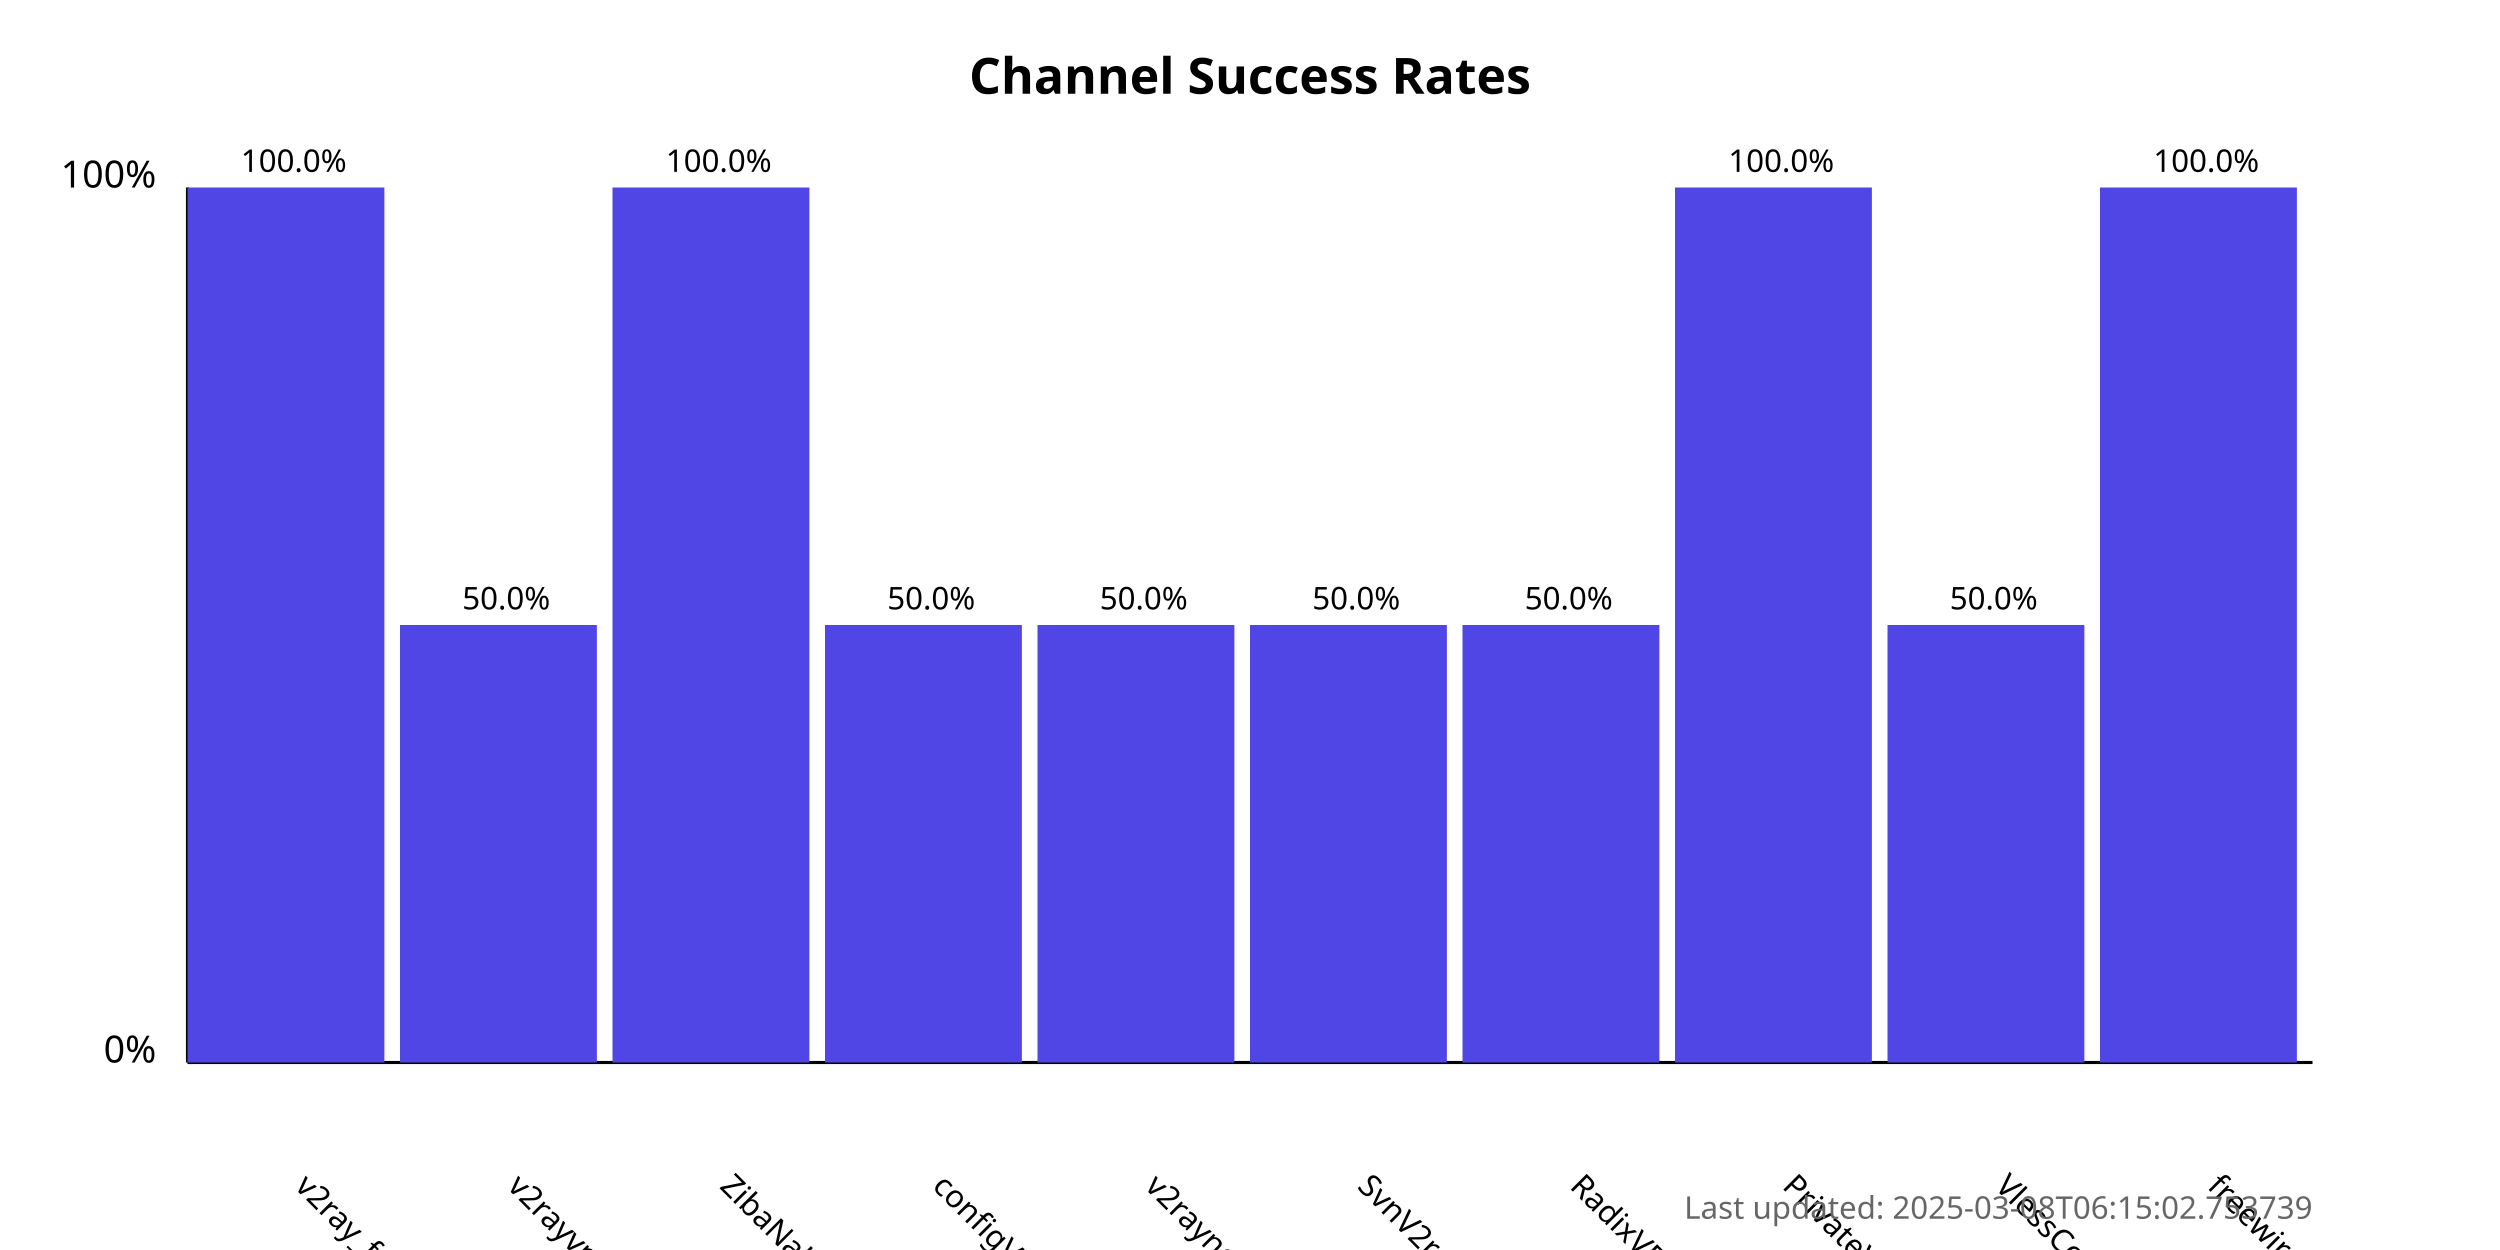
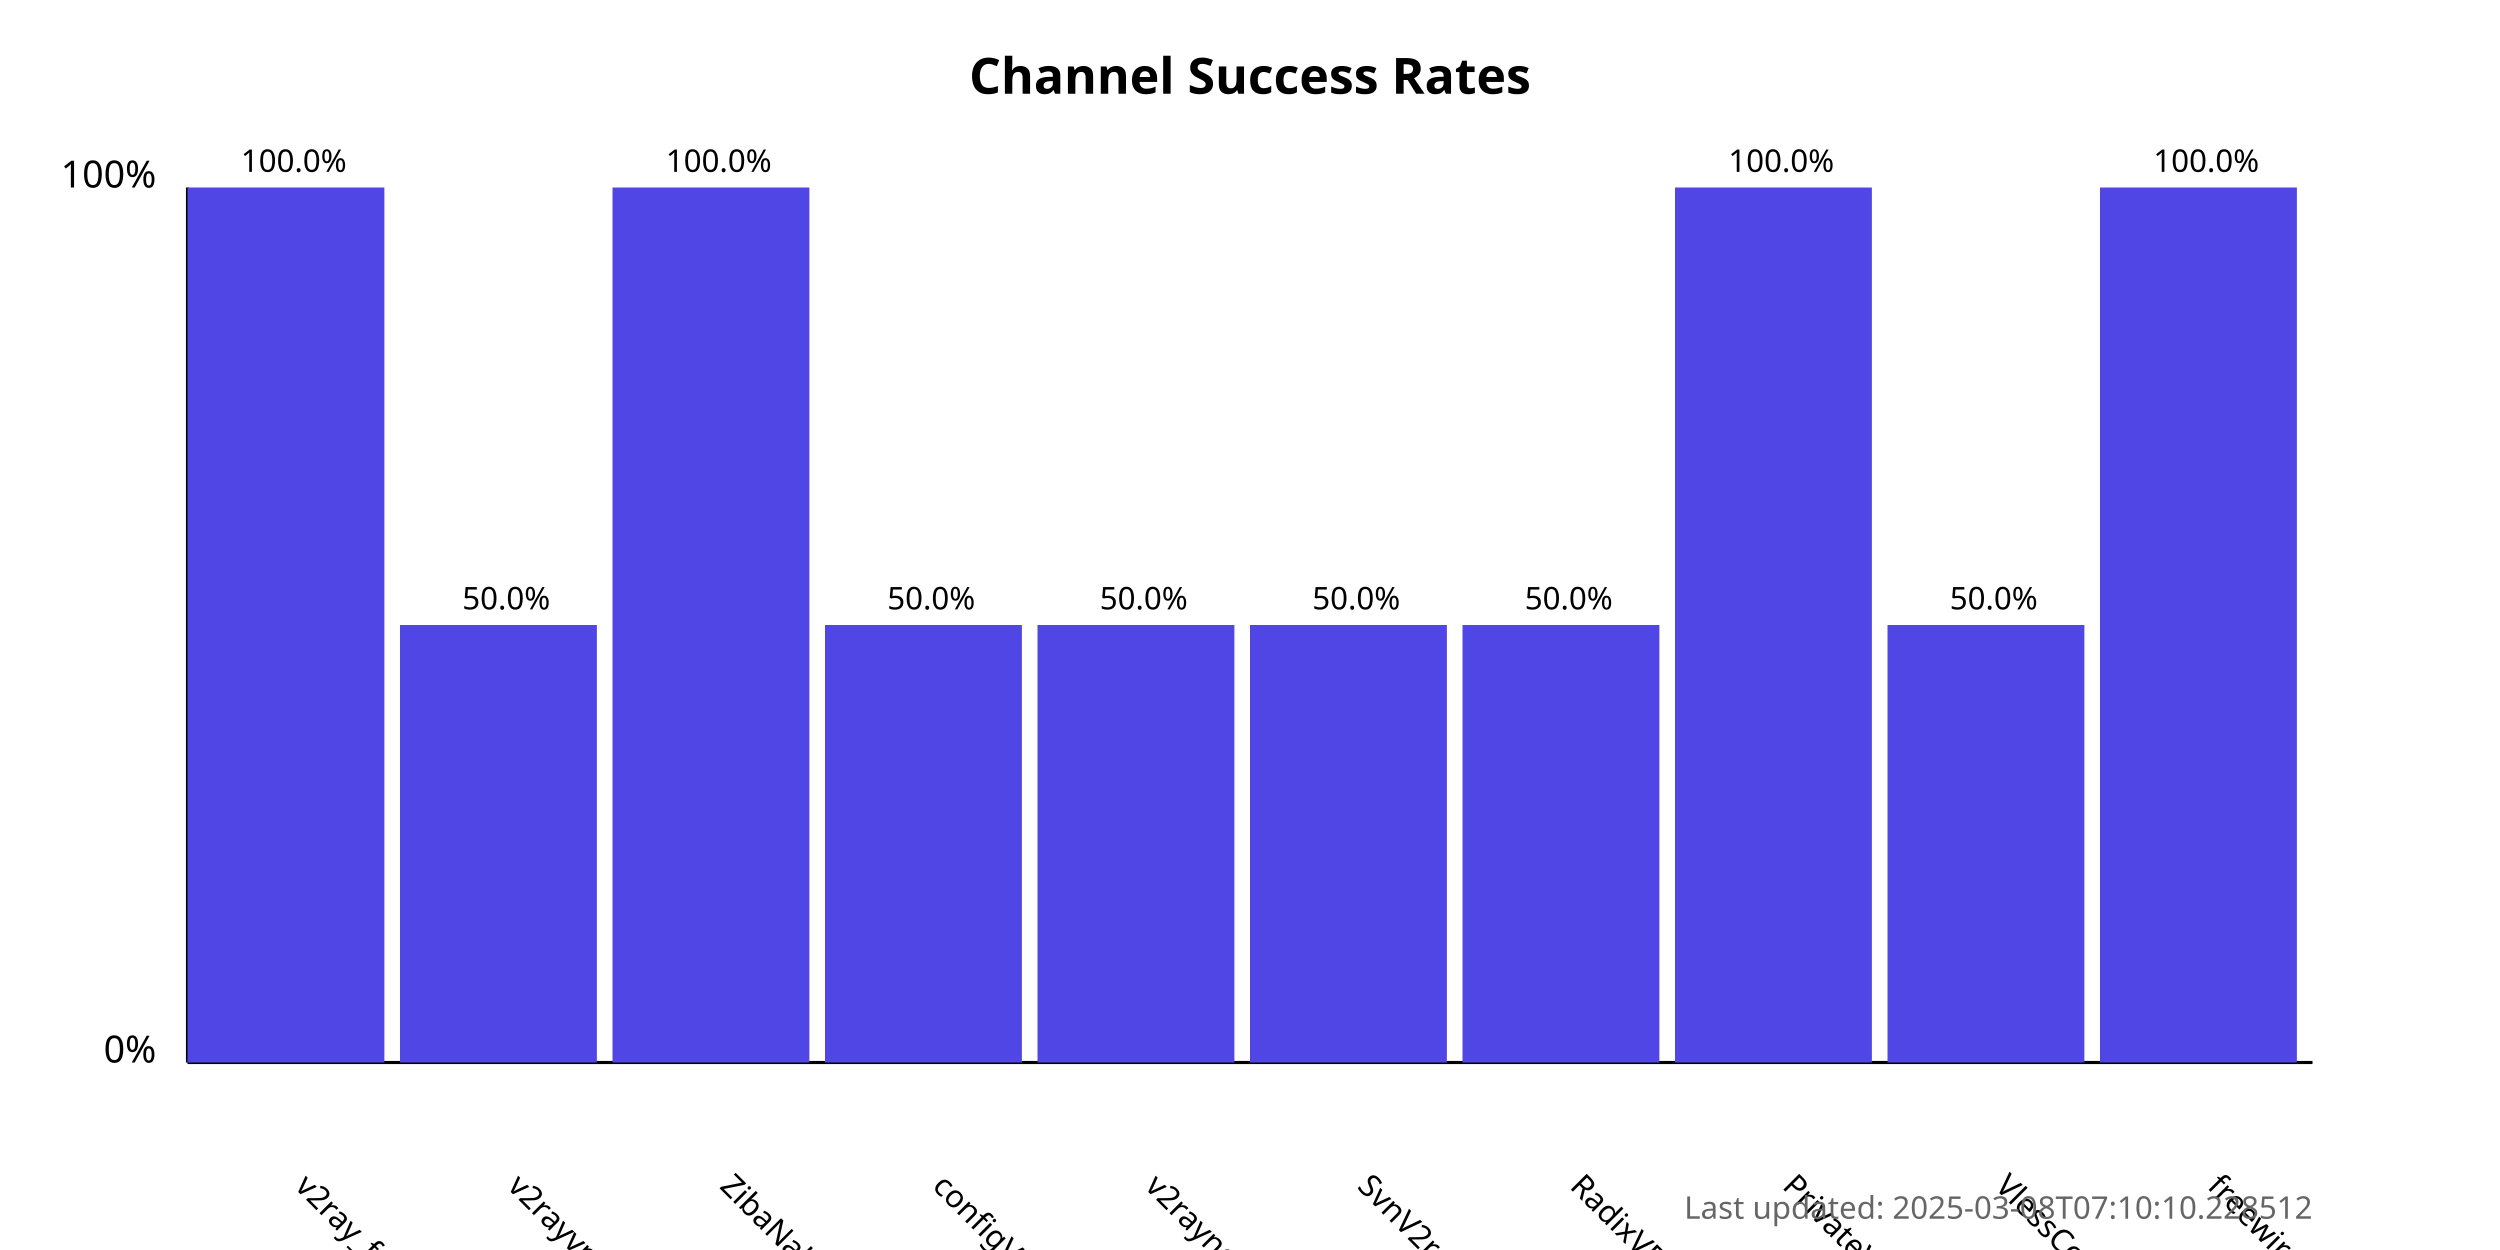
<svg xmlns="http://www.w3.org/2000/svg" width="800" height="400">
  <style>
            .chart-title { font: bold 16px sans-serif; }
            .axis-label { font: 12px sans-serif; }
            .tick-label { font: 10px sans-serif; }
            .bar { fill: #4f46e5; }
            .bar:hover { fill: #6366f1; }
            .timestamp { font: 10px sans-serif; fill: #666; }
        </style>
  <text x="400.0" y="30" text-anchor="middle" class="chart-title">
            Channel Success Rates
        </text>
  <line x1="60" y1="340" x2="60" y2="60" stroke="black" stroke-width="1" />
  <line x1="60" y1="340" x2="740" y2="340" stroke="black" stroke-width="1" />
  <text x="50" y="340" text-anchor="end" class="axis-label">0%</text>
  <text x="50" y="60" text-anchor="end" class="axis-label">100%</text>
  <g>
    <rect x="60" y="60.0" width="63.0" height="280.0" class="bar" />
    <text x="94.0" y="380" transform="rotate(45, 94.0, 380)" text-anchor="start" class="tick-label">
                v2ray_free_conf
            </text>
    <text x="94.0" y="55.0" text-anchor="middle" class="tick-label">
                100.0%
            </text>
  </g>
  <g>
    <rect x="128.0" y="200.0" width="63.0" height="140.0" class="bar" />
    <text x="162.0" y="380" transform="rotate(45, 162.0, 380)" text-anchor="start" class="tick-label">
                v2rayvpno
            </text>
    <text x="162.0" y="195.0" text-anchor="middle" class="tick-label">
                50.0%
            </text>
  </g>
  <g>
    <rect x="196.0" y="60.0" width="63.0" height="280.0" class="bar" />
    <text x="230.0" y="380" transform="rotate(45, 230.0, 380)" text-anchor="start" class="tick-label">
                ZibaNabz
            </text>
    <text x="230.0" y="55.0" text-anchor="middle" class="tick-label">
                100.0%
            </text>
  </g>
  <g>
    <rect x="264.0" y="200.0" width="63.0" height="140.0" class="bar" />
    <text x="298.0" y="380" transform="rotate(45, 298.0, 380)" text-anchor="start" class="tick-label">
                configV2rayForFree
            </text>
    <text x="298.0" y="195.0" text-anchor="middle" class="tick-label">
                50.0%
            </text>
  </g>
  <g>
    <rect x="332.0" y="200.0" width="63.0" height="140.0" class="bar" />
    <text x="366.0" y="380" transform="rotate(45, 366.0, 380)" text-anchor="start" class="tick-label">
                v2rayngvpn
            </text>
    <text x="366.0" y="195.0" text-anchor="middle" class="tick-label">
                50.0%
            </text>
  </g>
  <g>
    <rect x="400.0" y="200.0" width="63.0" height="140.0" class="bar" />
    <text x="434.0" y="380" transform="rotate(45, 434.0, 380)" text-anchor="start" class="tick-label">
                SvnV2ray
            </text>
    <text x="434.0" y="195.0" text-anchor="middle" class="tick-label">
                50.0%
            </text>
  </g>
  <g>
    <rect x="468.0" y="200.0" width="63.0" height="140.0" class="bar" />
    <text x="502.0" y="380" transform="rotate(45, 502.0, 380)" text-anchor="start" class="tick-label">
                RadixVPN
            </text>
    <text x="502.0" y="195.0" text-anchor="middle" class="tick-label">
                50.0%
            </text>
  </g>
  <g>
    <rect x="536.0" y="60.0" width="63.0" height="280.0" class="bar" />
    <text x="570.0" y="380" transform="rotate(45, 570.0, 380)" text-anchor="start" class="tick-label">
                PrivateVPNs
            </text>
    <text x="570.0" y="55.0" text-anchor="middle" class="tick-label">
                100.0%
            </text>
  </g>
  <g>
    <rect x="604.0" y="200.0" width="63.0" height="140.0" class="bar" />
    <text x="638.0" y="380" transform="rotate(45, 638.0, 380)" text-anchor="start" class="tick-label">
                VlessConfig
            </text>
    <text x="638.0" y="195.0" text-anchor="middle" class="tick-label">
                50.0%
            </text>
  </g>
  <g>
    <rect x="672.0" y="60.0" width="63.0" height="280.0" class="bar" />
    <text x="706.0" y="380" transform="rotate(45, 706.0, 380)" text-anchor="start" class="tick-label">
                freewireguard
            </text>
    <text x="706.0" y="55.0" text-anchor="middle" class="tick-label">
                100.0%
            </text>
  </g>
  <text x="740" y="390" text-anchor="end" class="timestamp">
-             Last updated: 2025-03-08T06:15:02.753739
+             Last updated: 2025-03-08T07:10:10.228512
        </text>
</svg>
